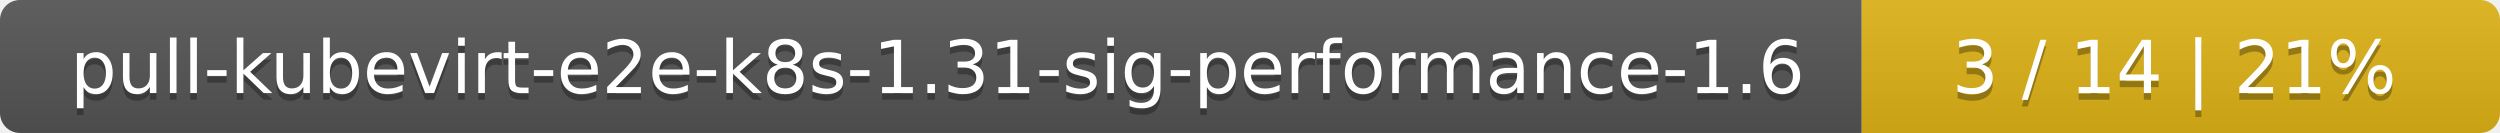
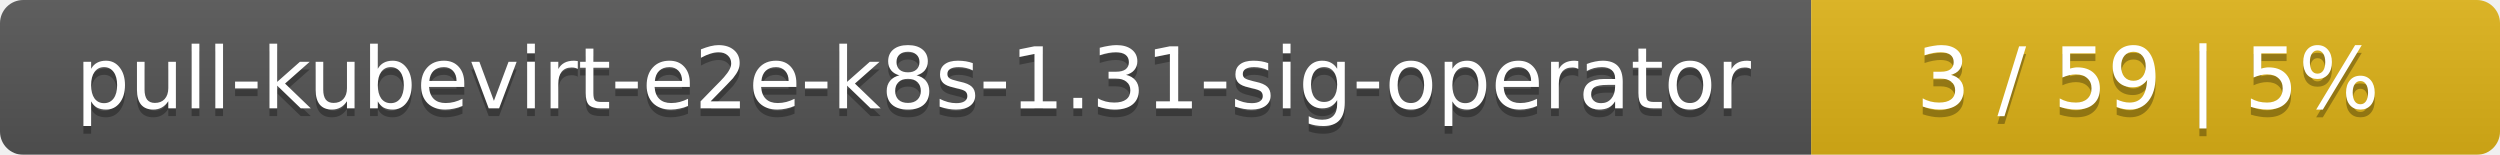
- <svg xmlns="http://www.w3.org/2000/svg" width="376" height="20">
+ <svg xmlns="http://www.w3.org/2000/svg" width="323" height="20">
  <linearGradient id="smooth" x2="0" y2="100%">
    <stop offset="0" stop-color="#bbb" stop-opacity=".1" />
    <stop offset="1" stop-opacity=".1" />
  </linearGradient>
  <mask id="round">
-     <rect width="376" height="20" rx="3" fill="#fff" />
+     <rect width="323" height="20" rx="3" fill="#fff" />
  </mask>
  <g mask="url(#round)">
-     <rect width="280" height="20" fill="#555" />
-     <rect x="280" width="96" height="20" fill="#dfb317" />
-     <rect width="376" height="20" fill="url(#smooth)" />
+     <rect width="234" height="20" fill="#555" />
+     <rect x="234" width="89" height="20" fill="#dfb317" />
+     <rect width="323" height="20" fill="url(#smooth)" />
  </g>
  <g fill="#fff" text-anchor="middle" font-family="DejaVu Sans,Verdana,Geneva,sans-serif" font-size="11">
-     <text x="141" y="15" fill="#010101" fill-opacity=".3">pull-kubevirt-e2e-k8s-1.31-sig-performance-1.6</text>
-     <text x="141" y="14">pull-kubevirt-e2e-k8s-1.31-sig-performance-1.6</text>
-     <text x="327" y="15" fill="#010101" fill-opacity=".3">3 / 14    |    21%</text>
-     <text x="327" y="14">3 / 14    |    21%</text>
+     <text x="118" y="15" fill="#010101" fill-opacity=".3">pull-kubevirt-e2e-k8s-1.31-sig-operator</text>
+     <text x="118" y="14">pull-kubevirt-e2e-k8s-1.31-sig-operator</text>
+     <text x="277.5" y="15" fill="#010101" fill-opacity=".3">3 / 59    |    5%</text>
+     <text x="277.5" y="14">3 / 59    |    5%</text>
  </g>
</svg>
